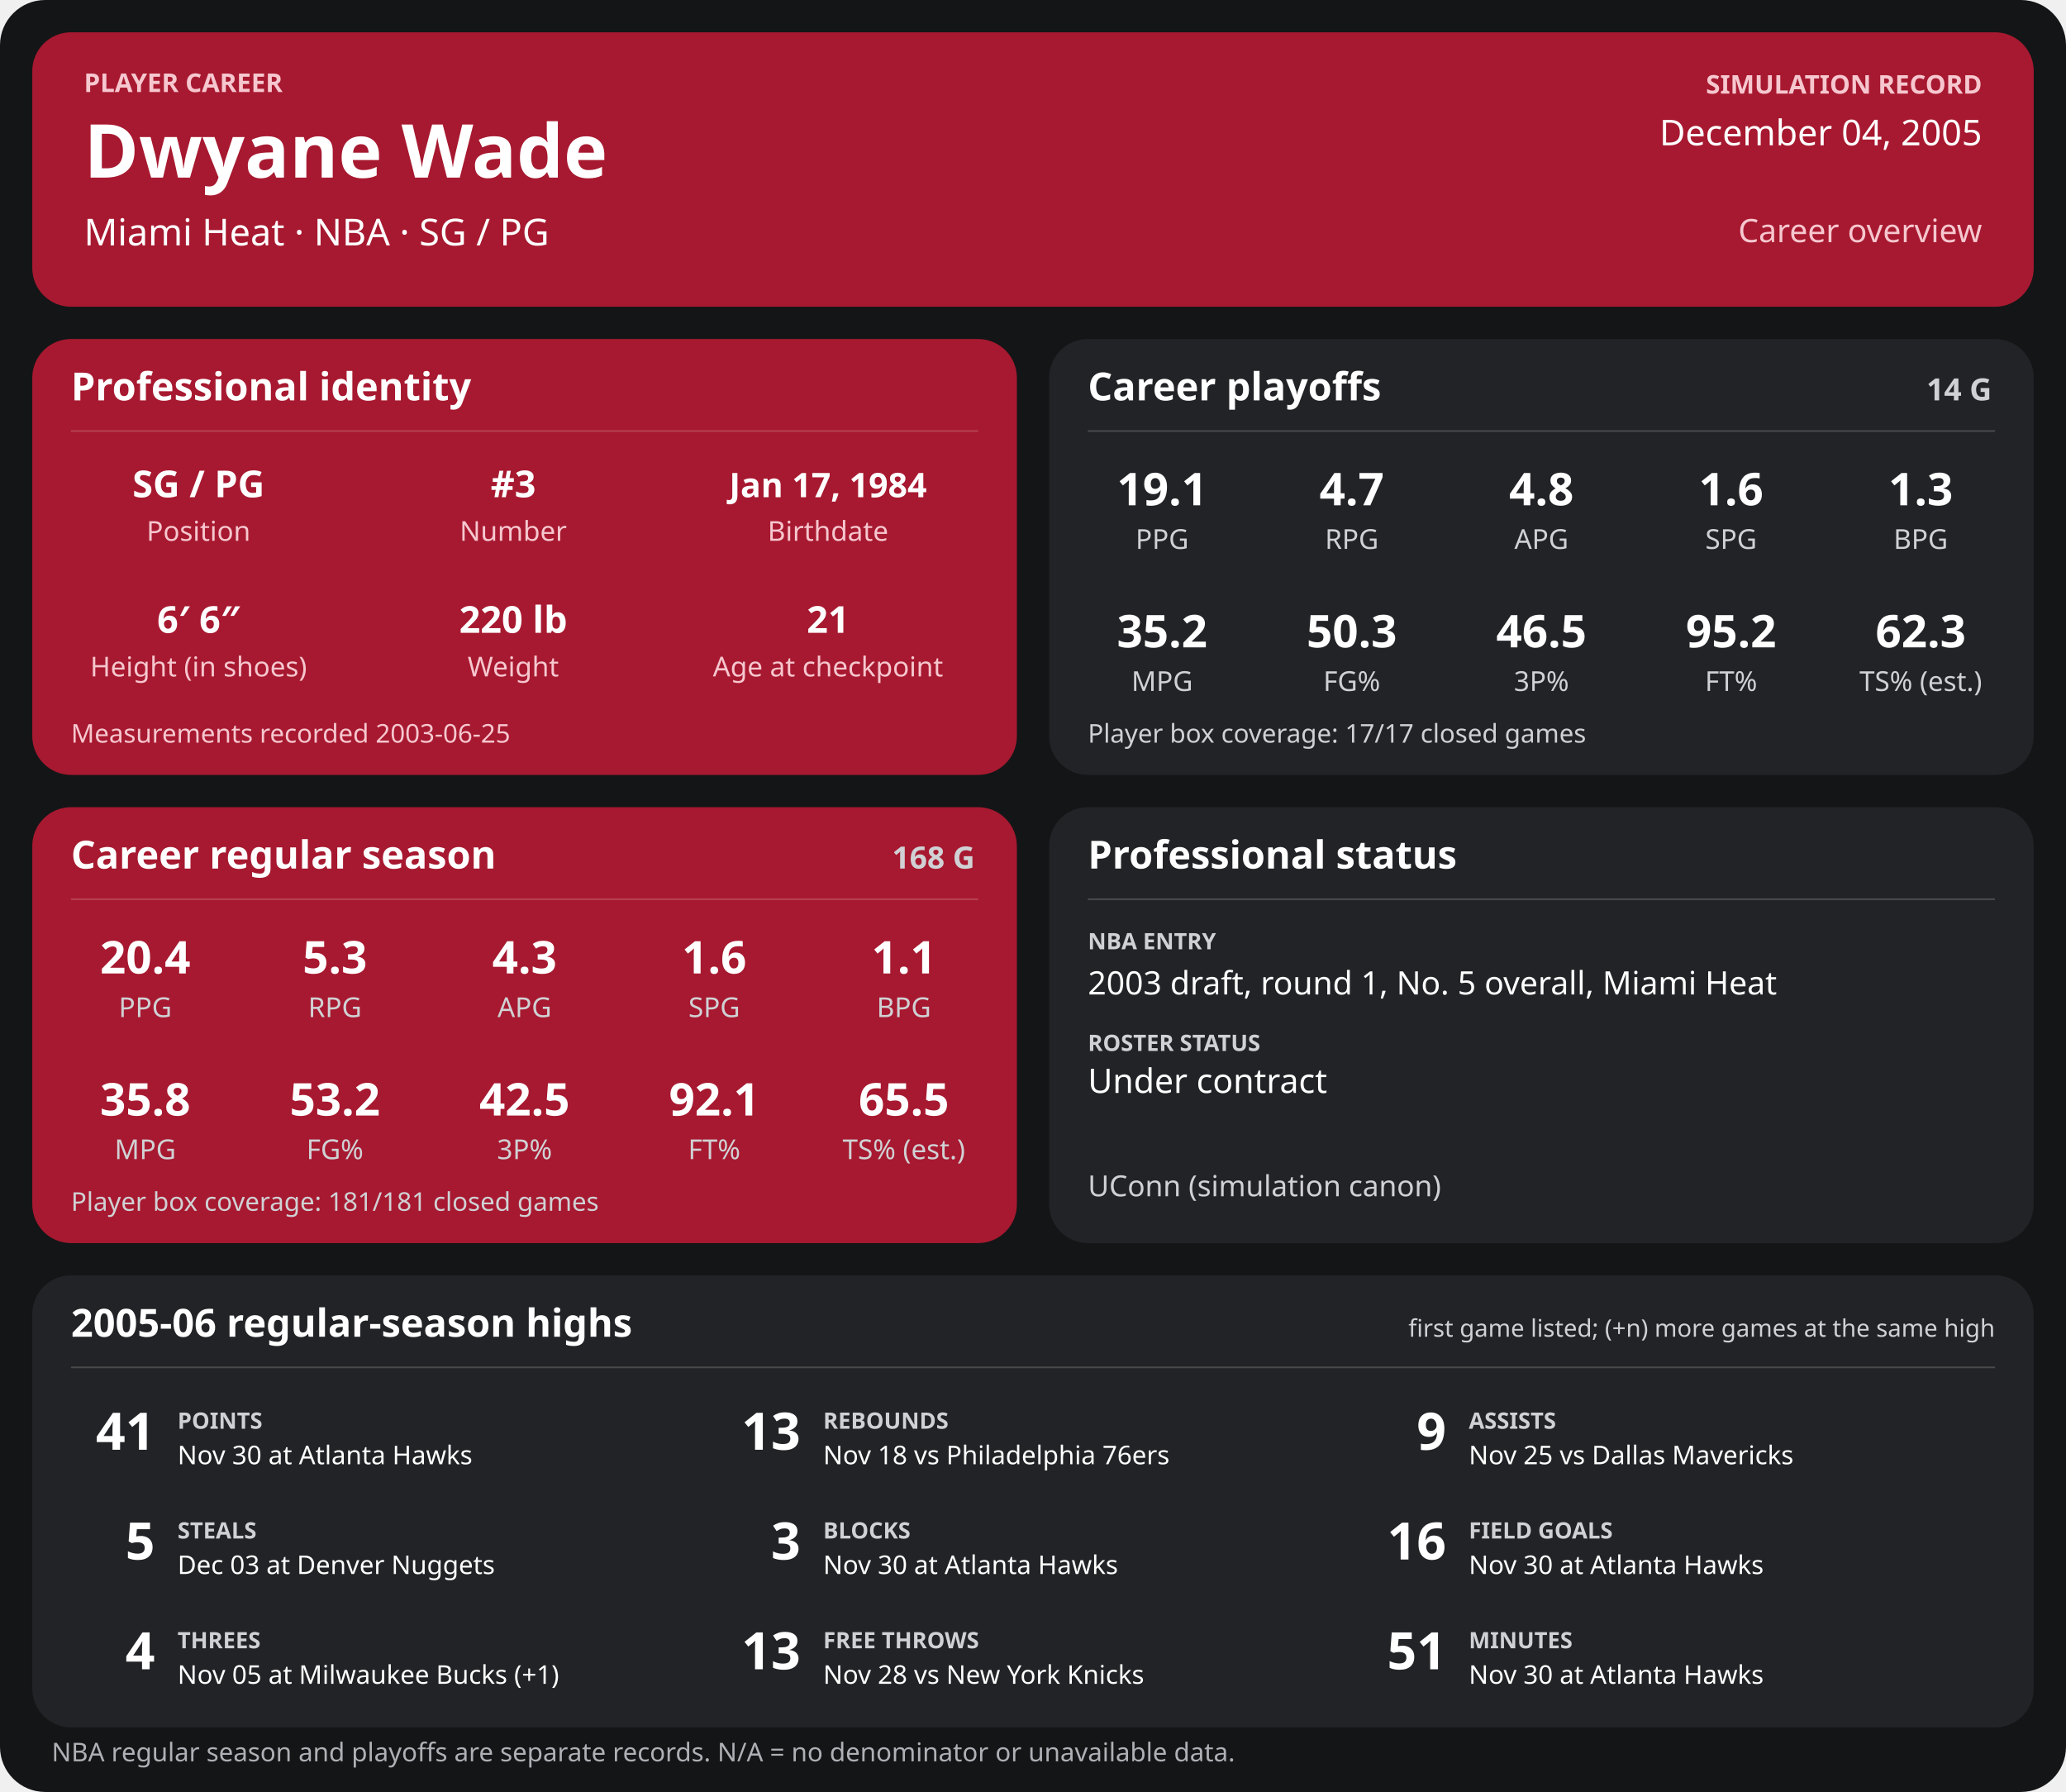
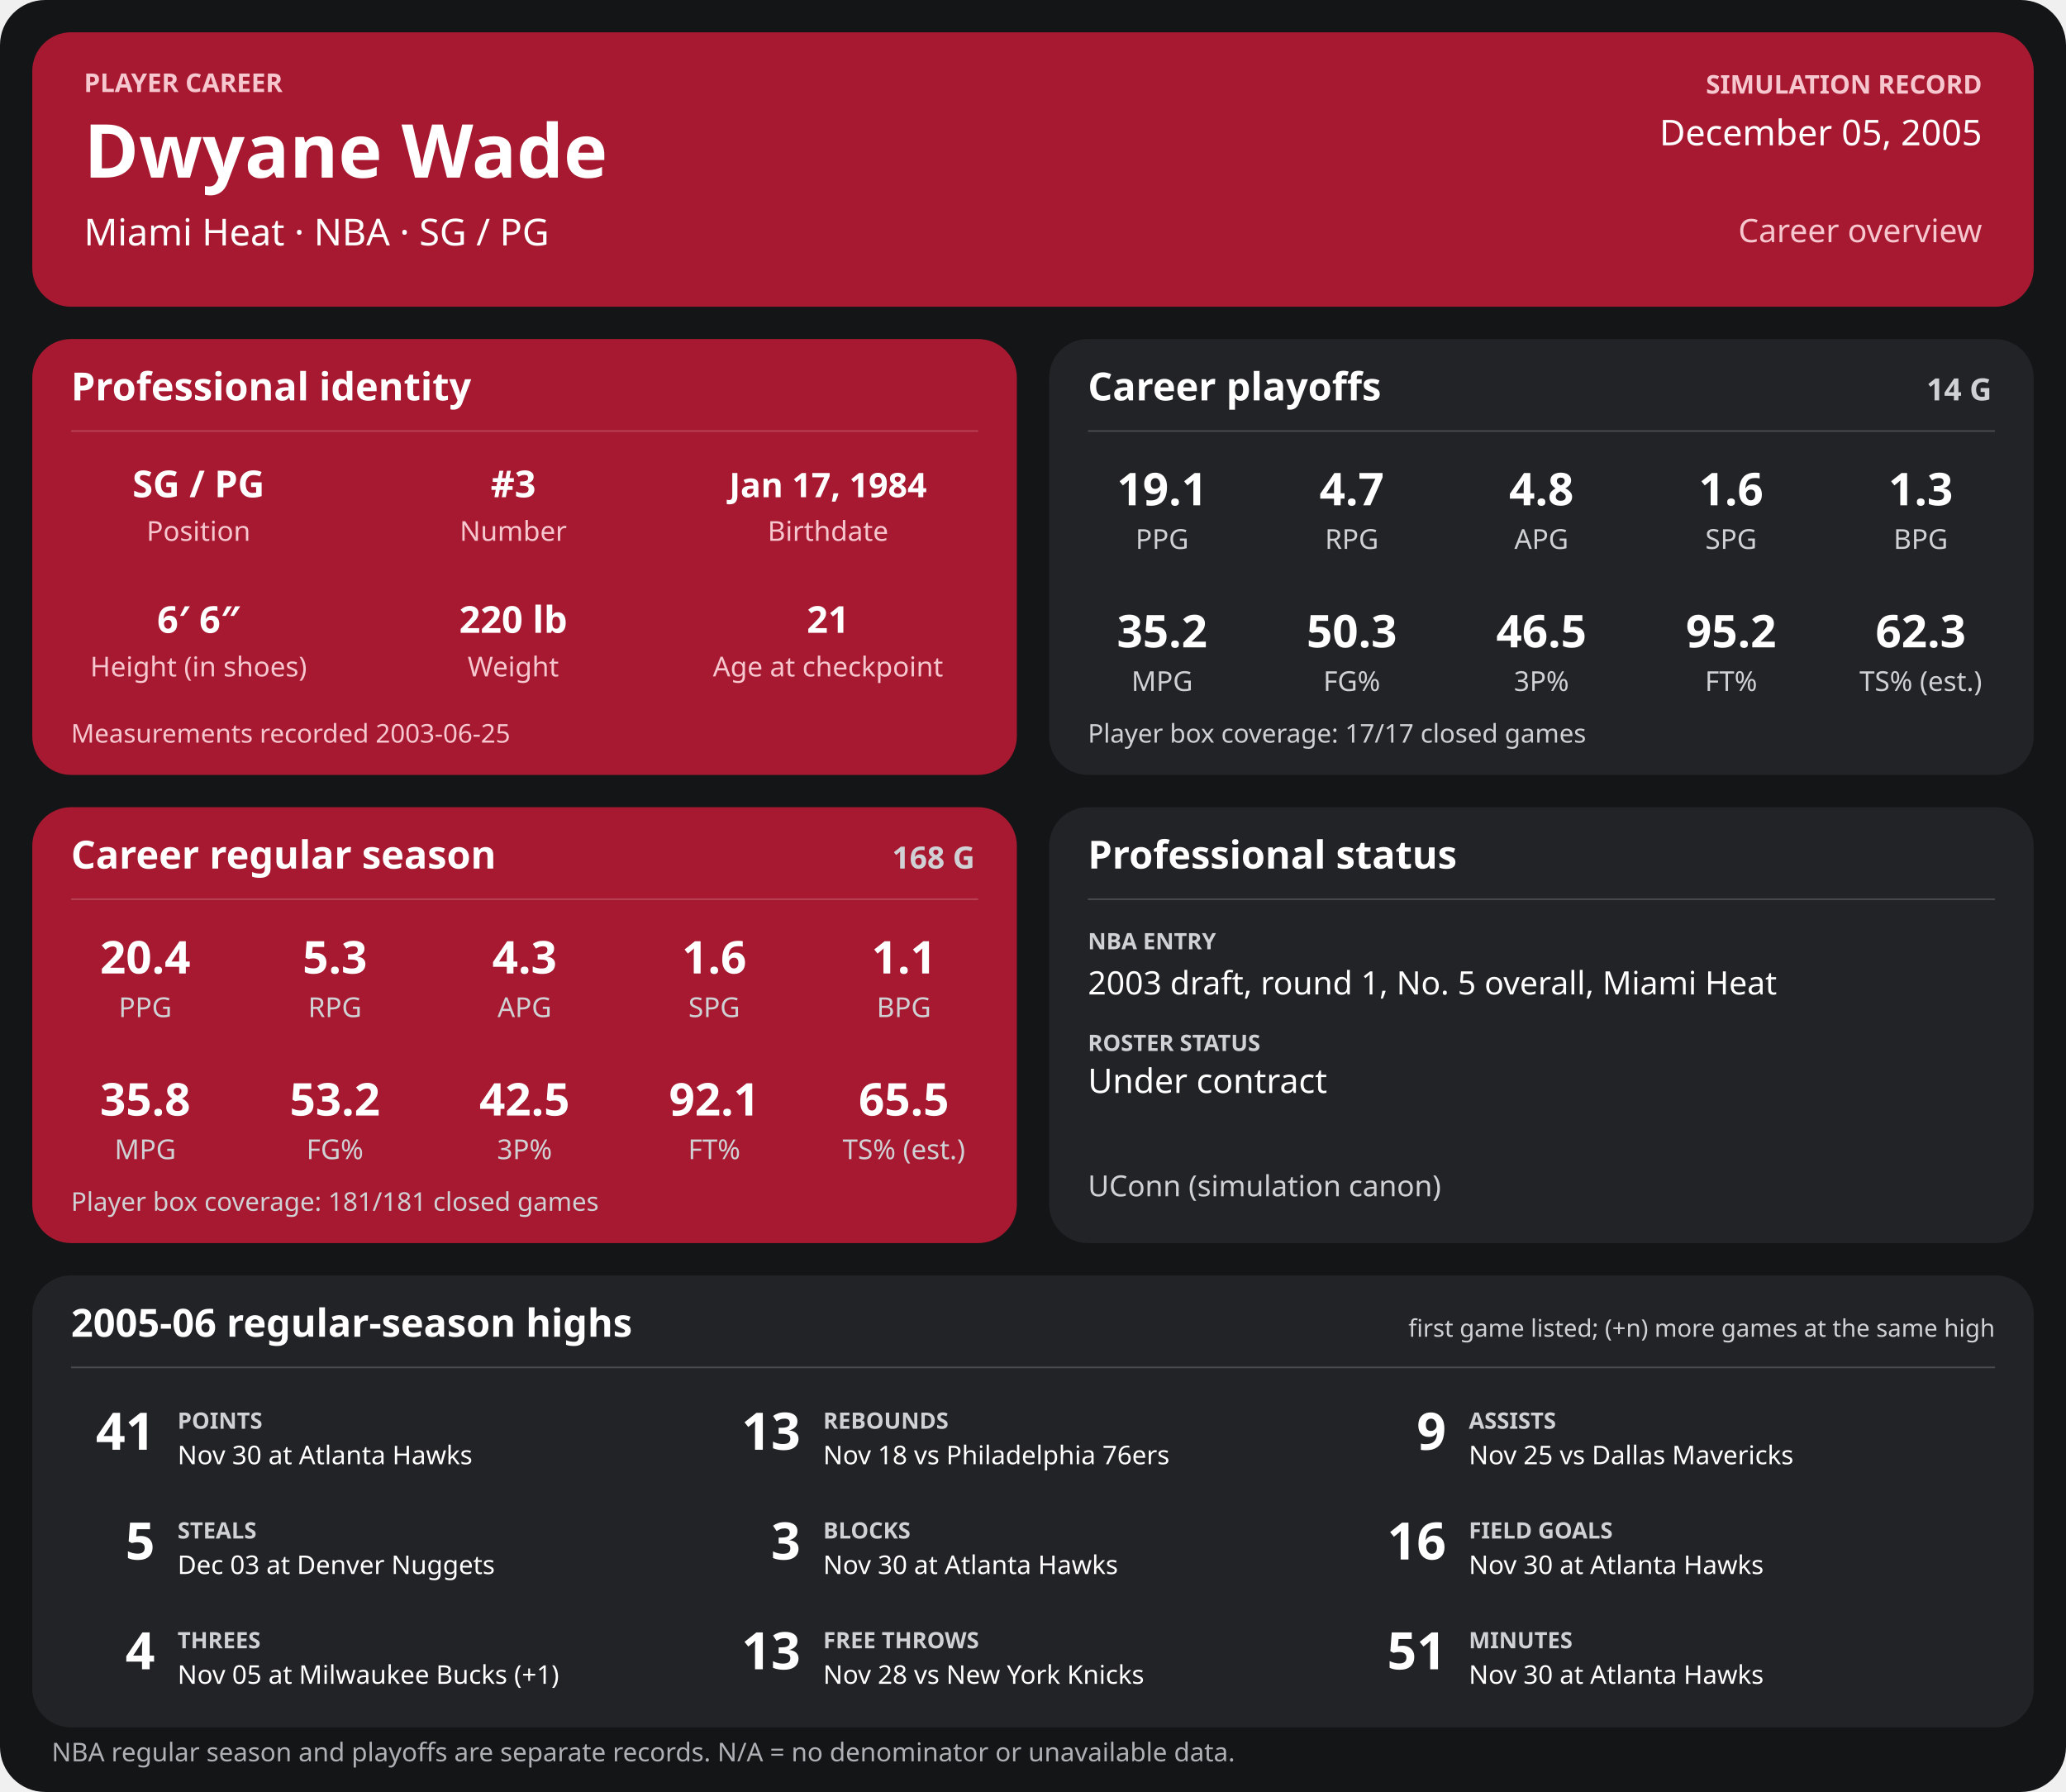
<svg xmlns="http://www.w3.org/2000/svg" width="1280" height="1110" viewBox="0 0 1280 1110" role="img" aria-labelledby="title desc">
  <rect width="1280" height="1110" rx="28" fill="#141517" />
  <g>
    <rect x="20" y="20" width="1240" height="170" rx="24" fill="#a71930" />
    <text x="52" y="57" font-family="sans-serif" fill="#f6c7cf" font-size="16" font-weight="700" text-anchor="start">PLAYER CAREER</text>
    <text x="52" y="110" font-family="sans-serif" fill="#ffffff" font-size="46" font-weight="700" text-anchor="start">Dwyane Wade</text>
    <text x="52" y="152" font-family="sans-serif" fill="#ffffff" font-size="23" font-weight="400" text-anchor="start">Miami Heat  ·  NBA  ·  SG / PG</text>
    <text x="1228" y="58" font-family="sans-serif" fill="#f6c7cf" font-size="16" font-weight="700" text-anchor="end">SIMULATION RECORD</text>
-     <text x="1228" y="90" font-family="sans-serif" fill="#ffffff" font-size="22" font-weight="500" text-anchor="end">December 04, 2005</text>
+     <text x="1228" y="90" font-family="sans-serif" fill="#ffffff" font-size="22" font-weight="500" text-anchor="end">December 05, 2005</text>
    <text x="1228" y="150" font-family="sans-serif" fill="#f6c7cf" font-size="20" font-weight="500" text-anchor="end">Career overview</text>
    <rect x="20" y="210" width="610" height="270" rx="24" fill="#a71930" />
    <text x="44" y="248" font-family="sans-serif" fill="#ffffff" font-size="24" font-weight="700" text-anchor="start">Professional identity</text>
    <line x1="44" y1="267" x2="606" y2="267" stroke="#ffffff" stroke-opacity="0.18" />
    <text x="123" y="308" font-family="sans-serif" fill="#ffffff" font-size="23" font-weight="600" text-anchor="middle">SG / PG</text>
    <text x="123" y="335" font-family="sans-serif" fill="#f6c7cf" font-size="17" font-weight="400" text-anchor="middle">Position</text>
    <text x="318" y="308" font-family="sans-serif" fill="#ffffff" font-size="23" font-weight="600" text-anchor="middle">#3</text>
    <text x="318" y="335" font-family="sans-serif" fill="#f6c7cf" font-size="17" font-weight="400" text-anchor="middle">Number</text>
    <text x="513" y="308" font-family="sans-serif" fill="#ffffff" font-size="21" font-weight="600" text-anchor="middle">Jan 17, 1984</text>
    <text x="513" y="335" font-family="sans-serif" fill="#f6c7cf" font-size="17" font-weight="400" text-anchor="middle">Birthdate</text>
    <text x="123" y="392" font-family="sans-serif" fill="#ffffff" font-size="23" font-weight="600" text-anchor="middle">6′ 6″</text>
    <text x="123" y="419" font-family="sans-serif" fill="#f6c7cf" font-size="17" font-weight="400" text-anchor="middle">Height (in shoes)</text>
    <text x="318" y="392" font-family="sans-serif" fill="#ffffff" font-size="23" font-weight="600" text-anchor="middle">220 lb</text>
    <text x="318" y="419" font-family="sans-serif" fill="#f6c7cf" font-size="17" font-weight="400" text-anchor="middle">Weight</text>
    <text x="513" y="392" font-family="sans-serif" fill="#ffffff" font-size="23" font-weight="600" text-anchor="middle">21</text>
    <text x="513" y="419" font-family="sans-serif" fill="#f6c7cf" font-size="17" font-weight="400" text-anchor="middle">Age at checkpoint</text>
    <text x="44" y="460" font-family="sans-serif" fill="#f6c7cf" font-size="16" font-weight="400" text-anchor="start">Measurements recorded 2003-06-25</text>
    <rect x="650" y="210" width="610" height="270" rx="24" fill="#222326" />
    <text x="674" y="248" font-family="sans-serif" fill="#ffffff" font-size="24" font-weight="700" text-anchor="start">Career playoffs</text>
    <text x="1234" y="248" font-family="sans-serif" fill="#d0d1d4" font-size="19" font-weight="700" text-anchor="end">14 G</text>
    <line x1="674" y1="267" x2="1236" y2="267" stroke="#ffffff" stroke-opacity="0.18" />
    <text x="720.0" y="313" font-family="sans-serif" fill="#ffffff" font-size="28" font-weight="600" text-anchor="middle">19.1</text>
    <text x="720.0" y="340" font-family="sans-serif" fill="#d0d1d4" font-size="17" font-weight="400" text-anchor="middle">PPG</text>
    <text x="837.5" y="313" font-family="sans-serif" fill="#ffffff" font-size="28" font-weight="600" text-anchor="middle">4.7</text>
    <text x="837.5" y="340" font-family="sans-serif" fill="#d0d1d4" font-size="17" font-weight="400" text-anchor="middle">RPG</text>
    <text x="955.0" y="313" font-family="sans-serif" fill="#ffffff" font-size="28" font-weight="600" text-anchor="middle">4.8</text>
    <text x="955.0" y="340" font-family="sans-serif" fill="#d0d1d4" font-size="17" font-weight="400" text-anchor="middle">APG</text>
    <text x="1072.5" y="313" font-family="sans-serif" fill="#ffffff" font-size="28" font-weight="600" text-anchor="middle">1.6</text>
    <text x="1072.5" y="340" font-family="sans-serif" fill="#d0d1d4" font-size="17" font-weight="400" text-anchor="middle">SPG</text>
    <text x="1190.0" y="313" font-family="sans-serif" fill="#ffffff" font-size="28" font-weight="600" text-anchor="middle">1.3</text>
    <text x="1190.0" y="340" font-family="sans-serif" fill="#d0d1d4" font-size="17" font-weight="400" text-anchor="middle">BPG</text>
    <text x="720.0" y="401" font-family="sans-serif" fill="#ffffff" font-size="28" font-weight="600" text-anchor="middle">35.2</text>
    <text x="720.0" y="428" font-family="sans-serif" fill="#d0d1d4" font-size="17" font-weight="400" text-anchor="middle">MPG</text>
    <text x="837.5" y="401" font-family="sans-serif" fill="#ffffff" font-size="28" font-weight="600" text-anchor="middle">50.3</text>
    <text x="837.5" y="428" font-family="sans-serif" fill="#d0d1d4" font-size="17" font-weight="400" text-anchor="middle">FG%</text>
    <text x="955.0" y="401" font-family="sans-serif" fill="#ffffff" font-size="28" font-weight="600" text-anchor="middle">46.5</text>
    <text x="955.0" y="428" font-family="sans-serif" fill="#d0d1d4" font-size="17" font-weight="400" text-anchor="middle">3P%</text>
    <text x="1072.5" y="401" font-family="sans-serif" fill="#ffffff" font-size="28" font-weight="600" text-anchor="middle">95.2</text>
    <text x="1072.5" y="428" font-family="sans-serif" fill="#d0d1d4" font-size="17" font-weight="400" text-anchor="middle">FT%</text>
    <text x="1190.0" y="401" font-family="sans-serif" fill="#ffffff" font-size="28" font-weight="600" text-anchor="middle">62.3</text>
    <text x="1190.0" y="428" font-family="sans-serif" fill="#d0d1d4" font-size="17" font-weight="400" text-anchor="middle">TS% (est.)</text>
    <text x="674" y="460" font-family="sans-serif" fill="#d0d1d4" font-size="16" font-weight="400" text-anchor="start">Player box coverage: 17/17 closed games</text>
    <rect x="20" y="500" width="610" height="270" rx="24" fill="#a71930" />
    <text x="44" y="538" font-family="sans-serif" fill="#ffffff" font-size="24" font-weight="700" text-anchor="start">Career regular season</text>
    <text x="604" y="538" font-family="sans-serif" fill="#d0d1d4" font-size="19" font-weight="700" text-anchor="end">168 G</text>
    <line x1="44" y1="557" x2="606" y2="557" stroke="#ffffff" stroke-opacity="0.18" />
    <text x="90.0" y="603" font-family="sans-serif" fill="#ffffff" font-size="28" font-weight="600" text-anchor="middle">20.4</text>
    <text x="90.0" y="630" font-family="sans-serif" fill="#d0d1d4" font-size="17" font-weight="400" text-anchor="middle">PPG</text>
    <text x="207.5" y="603" font-family="sans-serif" fill="#ffffff" font-size="28" font-weight="600" text-anchor="middle">5.3</text>
    <text x="207.5" y="630" font-family="sans-serif" fill="#d0d1d4" font-size="17" font-weight="400" text-anchor="middle">RPG</text>
    <text x="325.0" y="603" font-family="sans-serif" fill="#ffffff" font-size="28" font-weight="600" text-anchor="middle">4.3</text>
    <text x="325.0" y="630" font-family="sans-serif" fill="#d0d1d4" font-size="17" font-weight="400" text-anchor="middle">APG</text>
    <text x="442.5" y="603" font-family="sans-serif" fill="#ffffff" font-size="28" font-weight="600" text-anchor="middle">1.6</text>
    <text x="442.5" y="630" font-family="sans-serif" fill="#d0d1d4" font-size="17" font-weight="400" text-anchor="middle">SPG</text>
    <text x="560.0" y="603" font-family="sans-serif" fill="#ffffff" font-size="28" font-weight="600" text-anchor="middle">1.1</text>
    <text x="560.0" y="630" font-family="sans-serif" fill="#d0d1d4" font-size="17" font-weight="400" text-anchor="middle">BPG</text>
    <text x="90.0" y="691" font-family="sans-serif" fill="#ffffff" font-size="28" font-weight="600" text-anchor="middle">35.8</text>
    <text x="90.0" y="718" font-family="sans-serif" fill="#d0d1d4" font-size="17" font-weight="400" text-anchor="middle">MPG</text>
    <text x="207.5" y="691" font-family="sans-serif" fill="#ffffff" font-size="28" font-weight="600" text-anchor="middle">53.2</text>
    <text x="207.5" y="718" font-family="sans-serif" fill="#d0d1d4" font-size="17" font-weight="400" text-anchor="middle">FG%</text>
    <text x="325.0" y="691" font-family="sans-serif" fill="#ffffff" font-size="28" font-weight="600" text-anchor="middle">42.5</text>
    <text x="325.0" y="718" font-family="sans-serif" fill="#d0d1d4" font-size="17" font-weight="400" text-anchor="middle">3P%</text>
    <text x="442.5" y="691" font-family="sans-serif" fill="#ffffff" font-size="28" font-weight="600" text-anchor="middle">92.1</text>
    <text x="442.5" y="718" font-family="sans-serif" fill="#d0d1d4" font-size="17" font-weight="400" text-anchor="middle">FT%</text>
    <text x="560.0" y="691" font-family="sans-serif" fill="#ffffff" font-size="28" font-weight="600" text-anchor="middle">65.5</text>
    <text x="560.0" y="718" font-family="sans-serif" fill="#d0d1d4" font-size="17" font-weight="400" text-anchor="middle">TS% (est.)</text>
    <text x="44" y="750" font-family="sans-serif" fill="#d0d1d4" font-size="16" font-weight="400" text-anchor="start">Player box coverage: 181/181 closed games</text>
    <rect x="650" y="500" width="610" height="270" rx="24" fill="#222326" />
    <text x="674" y="538" font-family="sans-serif" fill="#ffffff" font-size="24" font-weight="700" text-anchor="start">Professional status</text>
    <line x1="674" y1="557" x2="1236" y2="557" stroke="#ffffff" stroke-opacity="0.18" />
    <text x="674" y="588" font-family="sans-serif" fill="#d0d1d4" font-size="14" font-weight="700" text-anchor="start">NBA ENTRY</text>
    <text x="674" y="616" font-family="sans-serif" fill="#ffffff" font-size="20" font-weight="500" text-anchor="start">2003 draft, round 1, No. 5 overall, Miami Heat</text>
    <text x="674" y="651" font-family="sans-serif" fill="#d0d1d4" font-size="14" font-weight="700" text-anchor="start">ROSTER STATUS</text>
    <text x="674" y="677" font-family="sans-serif" fill="#ffffff" font-size="21" font-weight="500" text-anchor="start">Under contract</text>
    <text x="674" y="741" font-family="sans-serif" fill="#d0d1d4" font-size="18" font-weight="400" text-anchor="start">UConn (simulation canon)</text>
    <rect x="20" y="790" width="1240" height="280" rx="24" fill="#222326" />
    <text x="44" y="828" font-family="sans-serif" fill="#ffffff" font-size="24" font-weight="700" text-anchor="start">2005-06 regular-season highs</text>
    <text x="1236" y="828" font-family="sans-serif" fill="#d0d1d4" font-size="15" font-weight="400" text-anchor="end">first game listed; (+n) more games at the same high</text>
    <line x1="44" y1="847" x2="1236" y2="847" stroke="#ffffff" stroke-opacity="0.18" />
    <text x="96" y="898" font-family="sans-serif" fill="#ffffff" font-size="32" font-weight="700" text-anchor="end">41</text>
    <text x="110" y="885" font-family="sans-serif" fill="#d0d1d4" font-size="14" font-weight="700" text-anchor="start">POINTS</text>
    <text x="110" y="907" font-family="sans-serif" fill="#ffffff" font-size="16" font-weight="400" text-anchor="start">Nov 30 at Atlanta Hawks</text>
    <text x="496" y="898" font-family="sans-serif" fill="#ffffff" font-size="32" font-weight="700" text-anchor="end">13</text>
    <text x="510" y="885" font-family="sans-serif" fill="#d0d1d4" font-size="14" font-weight="700" text-anchor="start">REBOUNDS</text>
    <text x="510" y="907" font-family="sans-serif" fill="#ffffff" font-size="16" font-weight="400" text-anchor="start">Nov 18 vs Philadelphia 76ers</text>
    <text x="896" y="898" font-family="sans-serif" fill="#ffffff" font-size="32" font-weight="700" text-anchor="end">9</text>
    <text x="910" y="885" font-family="sans-serif" fill="#d0d1d4" font-size="14" font-weight="700" text-anchor="start">ASSISTS</text>
    <text x="910" y="907" font-family="sans-serif" fill="#ffffff" font-size="16" font-weight="400" text-anchor="start">Nov 25 vs Dallas Mavericks</text>
    <text x="96" y="966" font-family="sans-serif" fill="#ffffff" font-size="32" font-weight="700" text-anchor="end">5</text>
    <text x="110" y="953" font-family="sans-serif" fill="#d0d1d4" font-size="14" font-weight="700" text-anchor="start">STEALS</text>
    <text x="110" y="975" font-family="sans-serif" fill="#ffffff" font-size="16" font-weight="400" text-anchor="start">Dec 03 at Denver Nuggets</text>
    <text x="496" y="966" font-family="sans-serif" fill="#ffffff" font-size="32" font-weight="700" text-anchor="end">3</text>
    <text x="510" y="953" font-family="sans-serif" fill="#d0d1d4" font-size="14" font-weight="700" text-anchor="start">BLOCKS</text>
    <text x="510" y="975" font-family="sans-serif" fill="#ffffff" font-size="16" font-weight="400" text-anchor="start">Nov 30 at Atlanta Hawks</text>
    <text x="896" y="966" font-family="sans-serif" fill="#ffffff" font-size="32" font-weight="700" text-anchor="end">16</text>
    <text x="910" y="953" font-family="sans-serif" fill="#d0d1d4" font-size="14" font-weight="700" text-anchor="start">FIELD GOALS</text>
    <text x="910" y="975" font-family="sans-serif" fill="#ffffff" font-size="16" font-weight="400" text-anchor="start">Nov 30 at Atlanta Hawks</text>
    <text x="96" y="1034" font-family="sans-serif" fill="#ffffff" font-size="32" font-weight="700" text-anchor="end">4</text>
    <text x="110" y="1021" font-family="sans-serif" fill="#d0d1d4" font-size="14" font-weight="700" text-anchor="start">THREES</text>
    <text x="110" y="1043" font-family="sans-serif" fill="#ffffff" font-size="16" font-weight="400" text-anchor="start">Nov 05 at Milwaukee Bucks (+1)</text>
    <text x="496" y="1034" font-family="sans-serif" fill="#ffffff" font-size="32" font-weight="700" text-anchor="end">13</text>
    <text x="510" y="1021" font-family="sans-serif" fill="#d0d1d4" font-size="14" font-weight="700" text-anchor="start">FREE THROWS</text>
    <text x="510" y="1043" font-family="sans-serif" fill="#ffffff" font-size="16" font-weight="400" text-anchor="start">Nov 28 vs New York Knicks</text>
    <text x="896" y="1034" font-family="sans-serif" fill="#ffffff" font-size="32" font-weight="700" text-anchor="end">51</text>
    <text x="910" y="1021" font-family="sans-serif" fill="#d0d1d4" font-size="14" font-weight="700" text-anchor="start">MINUTES</text>
    <text x="910" y="1043" font-family="sans-serif" fill="#ffffff" font-size="16" font-weight="400" text-anchor="start">Nov 30 at Atlanta Hawks</text>
    <text x="32" y="1091" font-family="sans-serif" fill="#aeb0b5" font-size="16" font-weight="400" text-anchor="start">NBA regular season and playoffs are separate records. N/A = no denominator or unavailable data.</text>
  </g>
</svg>
